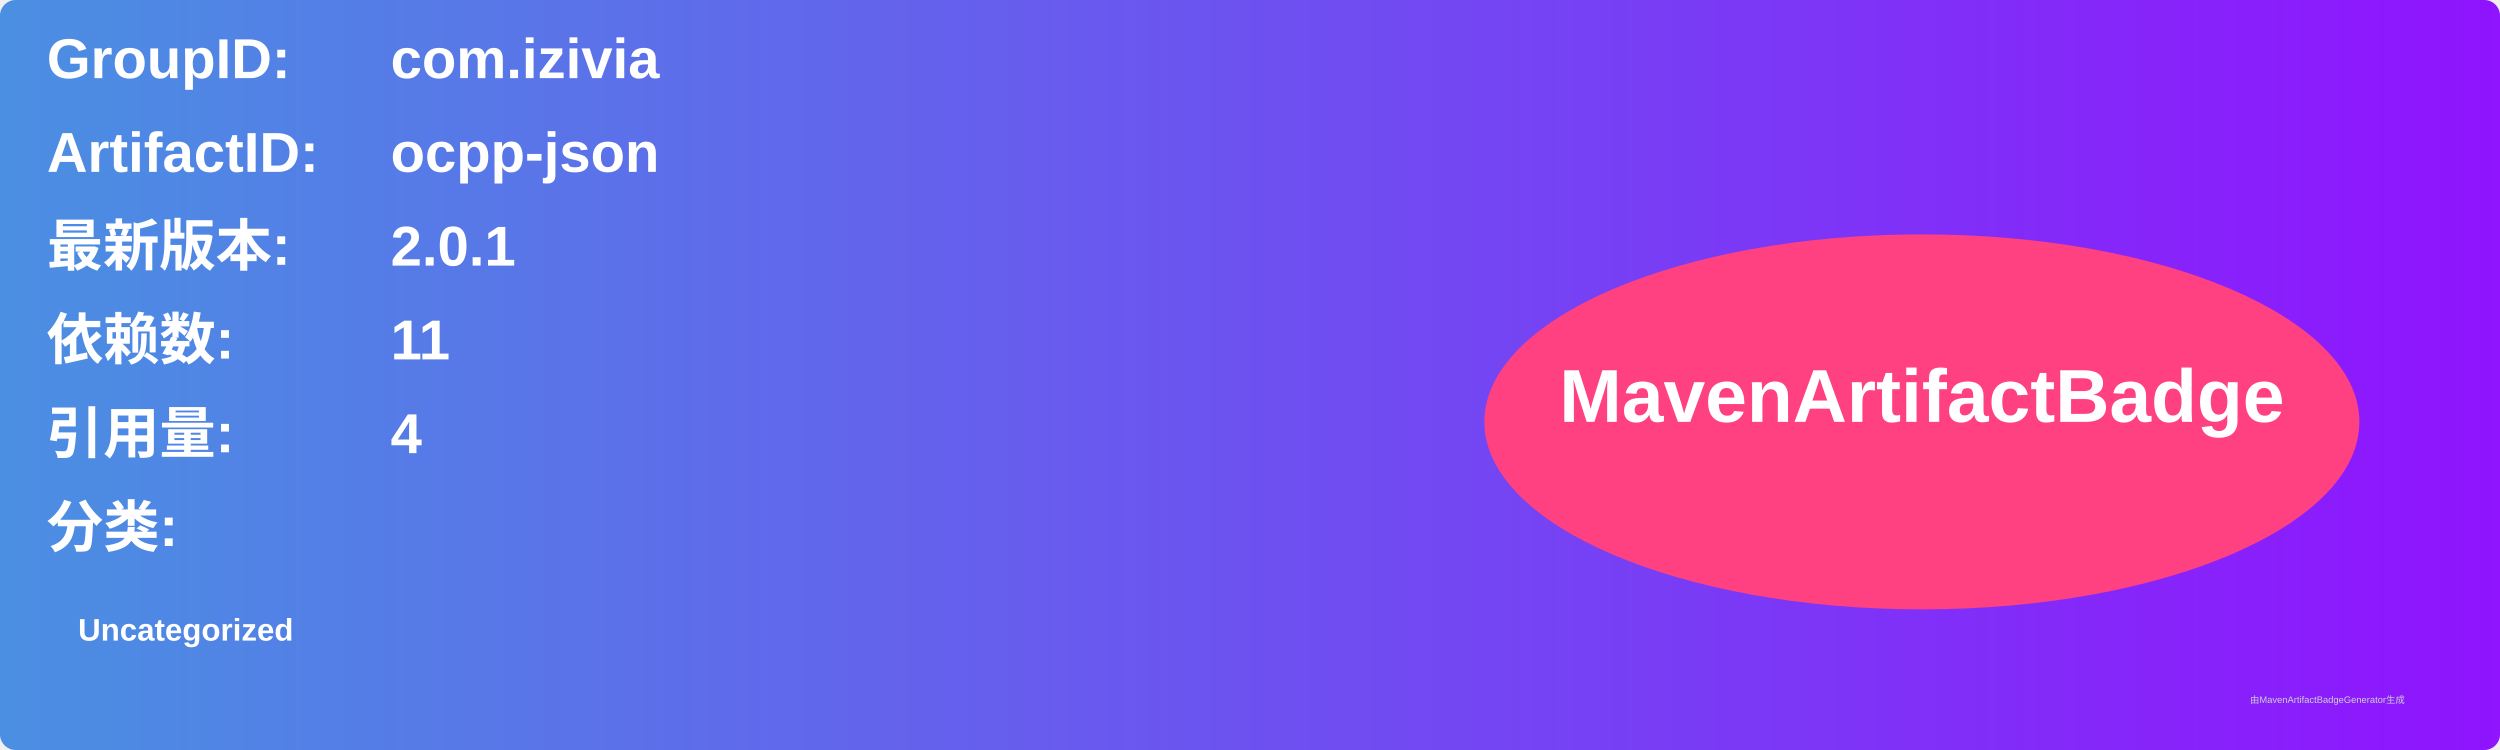
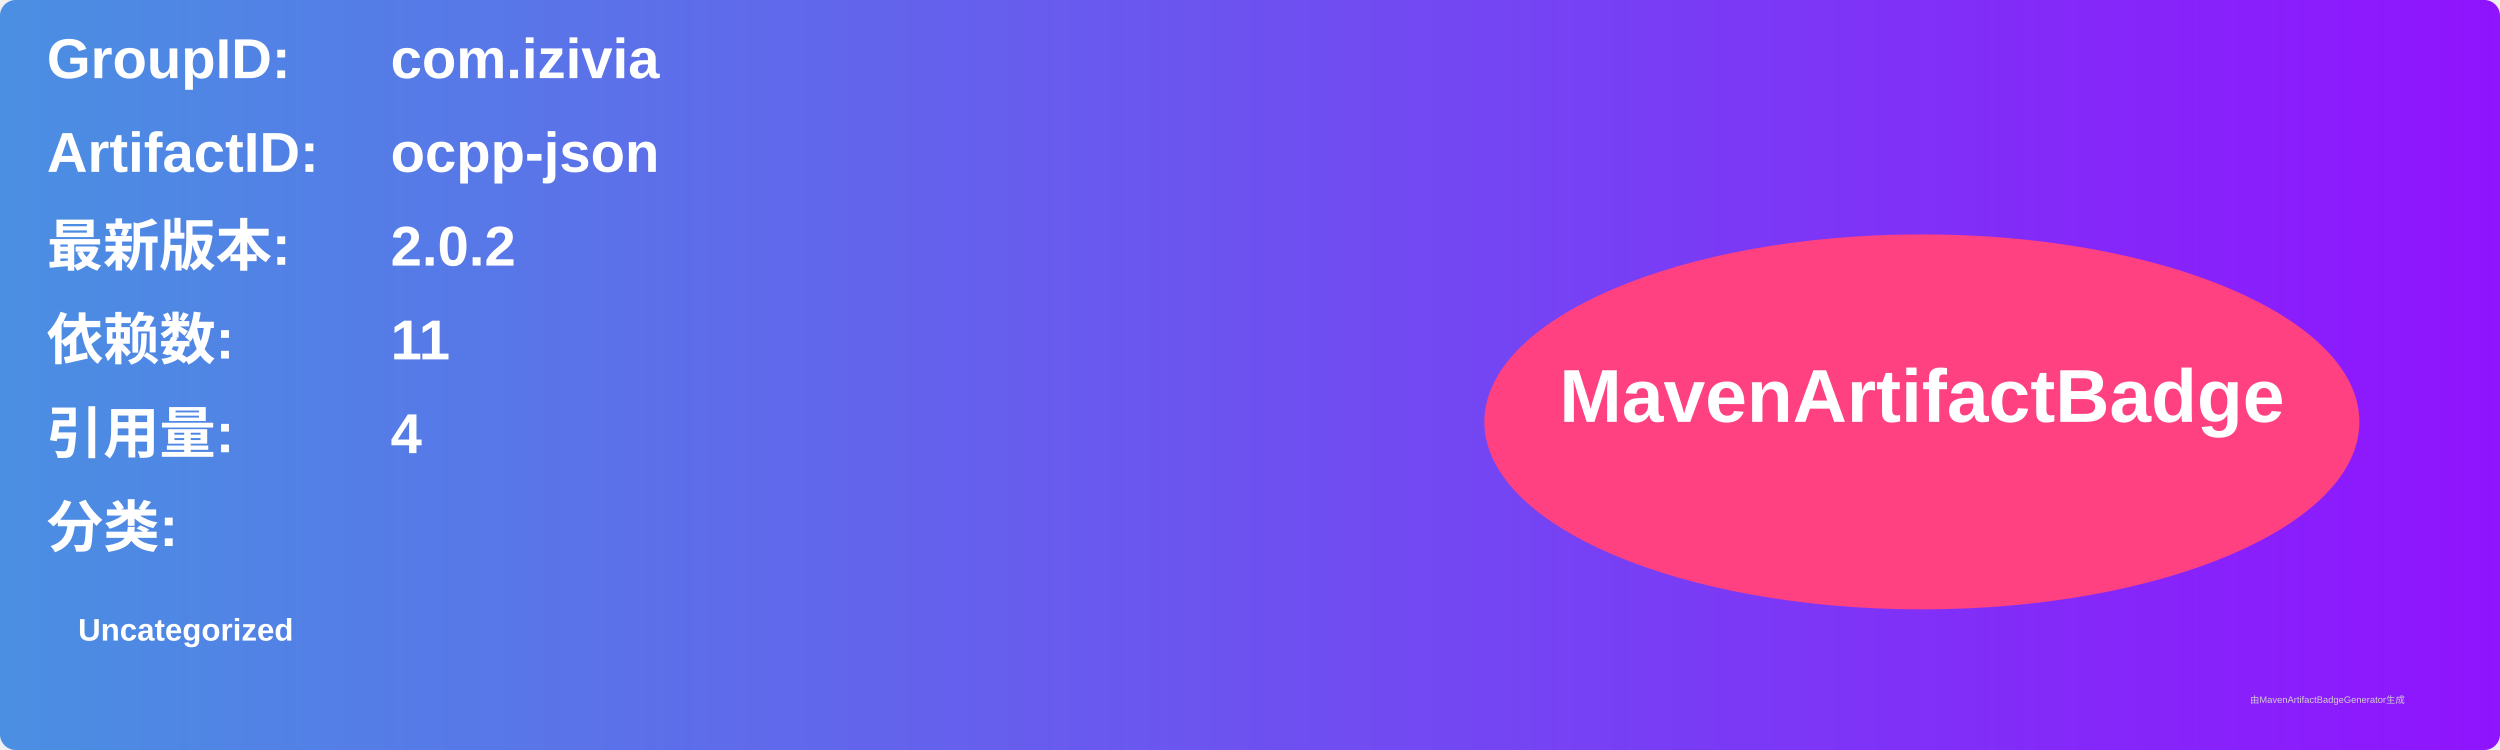
<svg xmlns="http://www.w3.org/2000/svg" width="800" height="240" viewBox="0 0 800 240">
  <linearGradient id="grad" x1="0%" y1="0%" x2="100%" y2="0%">
    <stop offset="0%" stop-color="#4a90e2" />
    <stop offset="100%" stop-color="#9013fe" />
  </linearGradient>
  <rect width="100%" height="100%" rx="5" ry="5" fill="url(#grad)" />
  <g transform="translate(15, 15)">
    <text x="0" y="10" font-family="Arial" font-size="18" fill="white" font-weight="bold" width="260">GroupID:</text>
    <text x="110" y="10" font-family="Arial" font-size="18" fill="white" font-weight="bold" width="460">com.izivia</text>
    <text x="0" y="40" font-family="Arial" font-size="18" fill="white" font-weight="bold" width="260">ArtifactID:</text>
    <text x="110" y="40" font-family="Arial" font-size="18" fill="white" font-weight="bold" width="460">ocpp-json</text>
    <text x="0" y="70" font-family="Arial" font-size="18" fill="white" font-weight="bold">最新版本:</text>
    <text x="110" y="70" font-family="Arial" font-size="18" fill="white" font-weight="bold">
-       <tspan font-weight="bold">2.0.1</tspan>
+       <tspan font-weight="bold">2.0.2</tspan>
    </text>
    <text x="0" y="100" font-family="Arial" font-size="18" fill="white" font-weight="bold">依赖数: </text>
    <text x="110" y="100" font-family="Arial" font-size="18" fill="white">
      <tspan font-weight="bold">11</tspan>
    </text>
    <text x="0" y="130" font-family="Arial" font-size="18" fill="white" font-weight="bold">引用量: </text>
    <text x="110" y="130" font-family="Arial" font-size="18" fill="white">
      <tspan font-weight="bold">4</tspan>
    </text>
    <text x="0" y="160" font-family="Arial" font-size="18" fill="white" font-weight="bold">分类:</text>
    <text x="10" y="190" font-family="Arial" font-size="10" fill="white">
      <tspan font-weight="bold">Uncategorized</tspan>
    </text>
    <ellipse cx="600" cy="120" rx="140" ry="60" fill="#ff4081" />
    <text x="600" y="120" text-anchor="middle" font-family="Arial" font-size="24" fill="white" font-weight="bold">MavenArtifactBadge</text>
  </g>
  <text x="720" y="225" font-family="Arial" font-size="3" fill="#d0d0d0">由MavenArtifactBadgeGenerator生成</text>
</svg>
